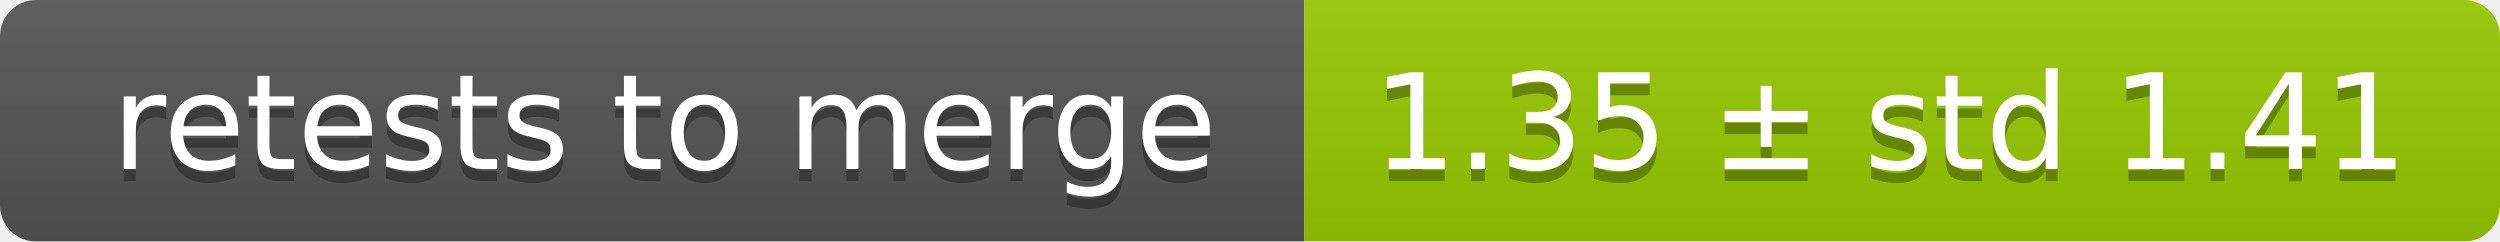
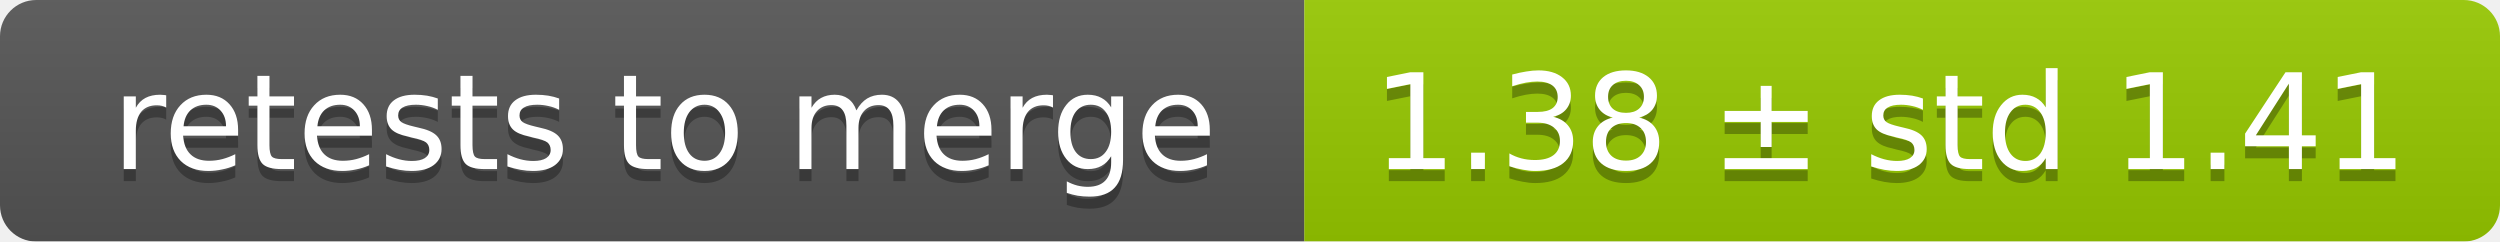
<svg xmlns="http://www.w3.org/2000/svg" width="207" height="20">
  <linearGradient id="smooth" x2="0" y2="100%">
    <stop offset="0" stop-color="#bbb" stop-opacity=".1" />
    <stop offset="1" stop-opacity=".1" />
  </linearGradient>
  <mask id="round">
    <rect width="207" height="20" rx="3" fill="#fff" />
  </mask>
  <g mask="url(#round)">
    <rect width="108" height="20" fill="#555" />
    <rect x="108" width="99" height="20" fill="#97ca00" />
    <rect width="207" height="20" fill="url(#smooth)" />
  </g>
  <g fill="#fff" text-anchor="middle" font-family="DejaVu Sans,Verdana,Geneva,sans-serif" font-size="11">
    <text x="55" y="15" fill="#010101" fill-opacity=".3">retests to merge</text>
    <text x="55" y="14">retests to merge</text>
-     <text x="156.5" y="15" fill="#010101" fill-opacity=".3">1.35 ± std 1.41</text>
-     <text x="156.5" y="14">1.35 ± std 1.41</text>
+     <text x="156.5" y="15" fill="#010101" fill-opacity=".3">1.38 ± std 1.41</text>
+     <text x="156.5" y="14">1.38 ± std 1.41</text>
  </g>
</svg>
